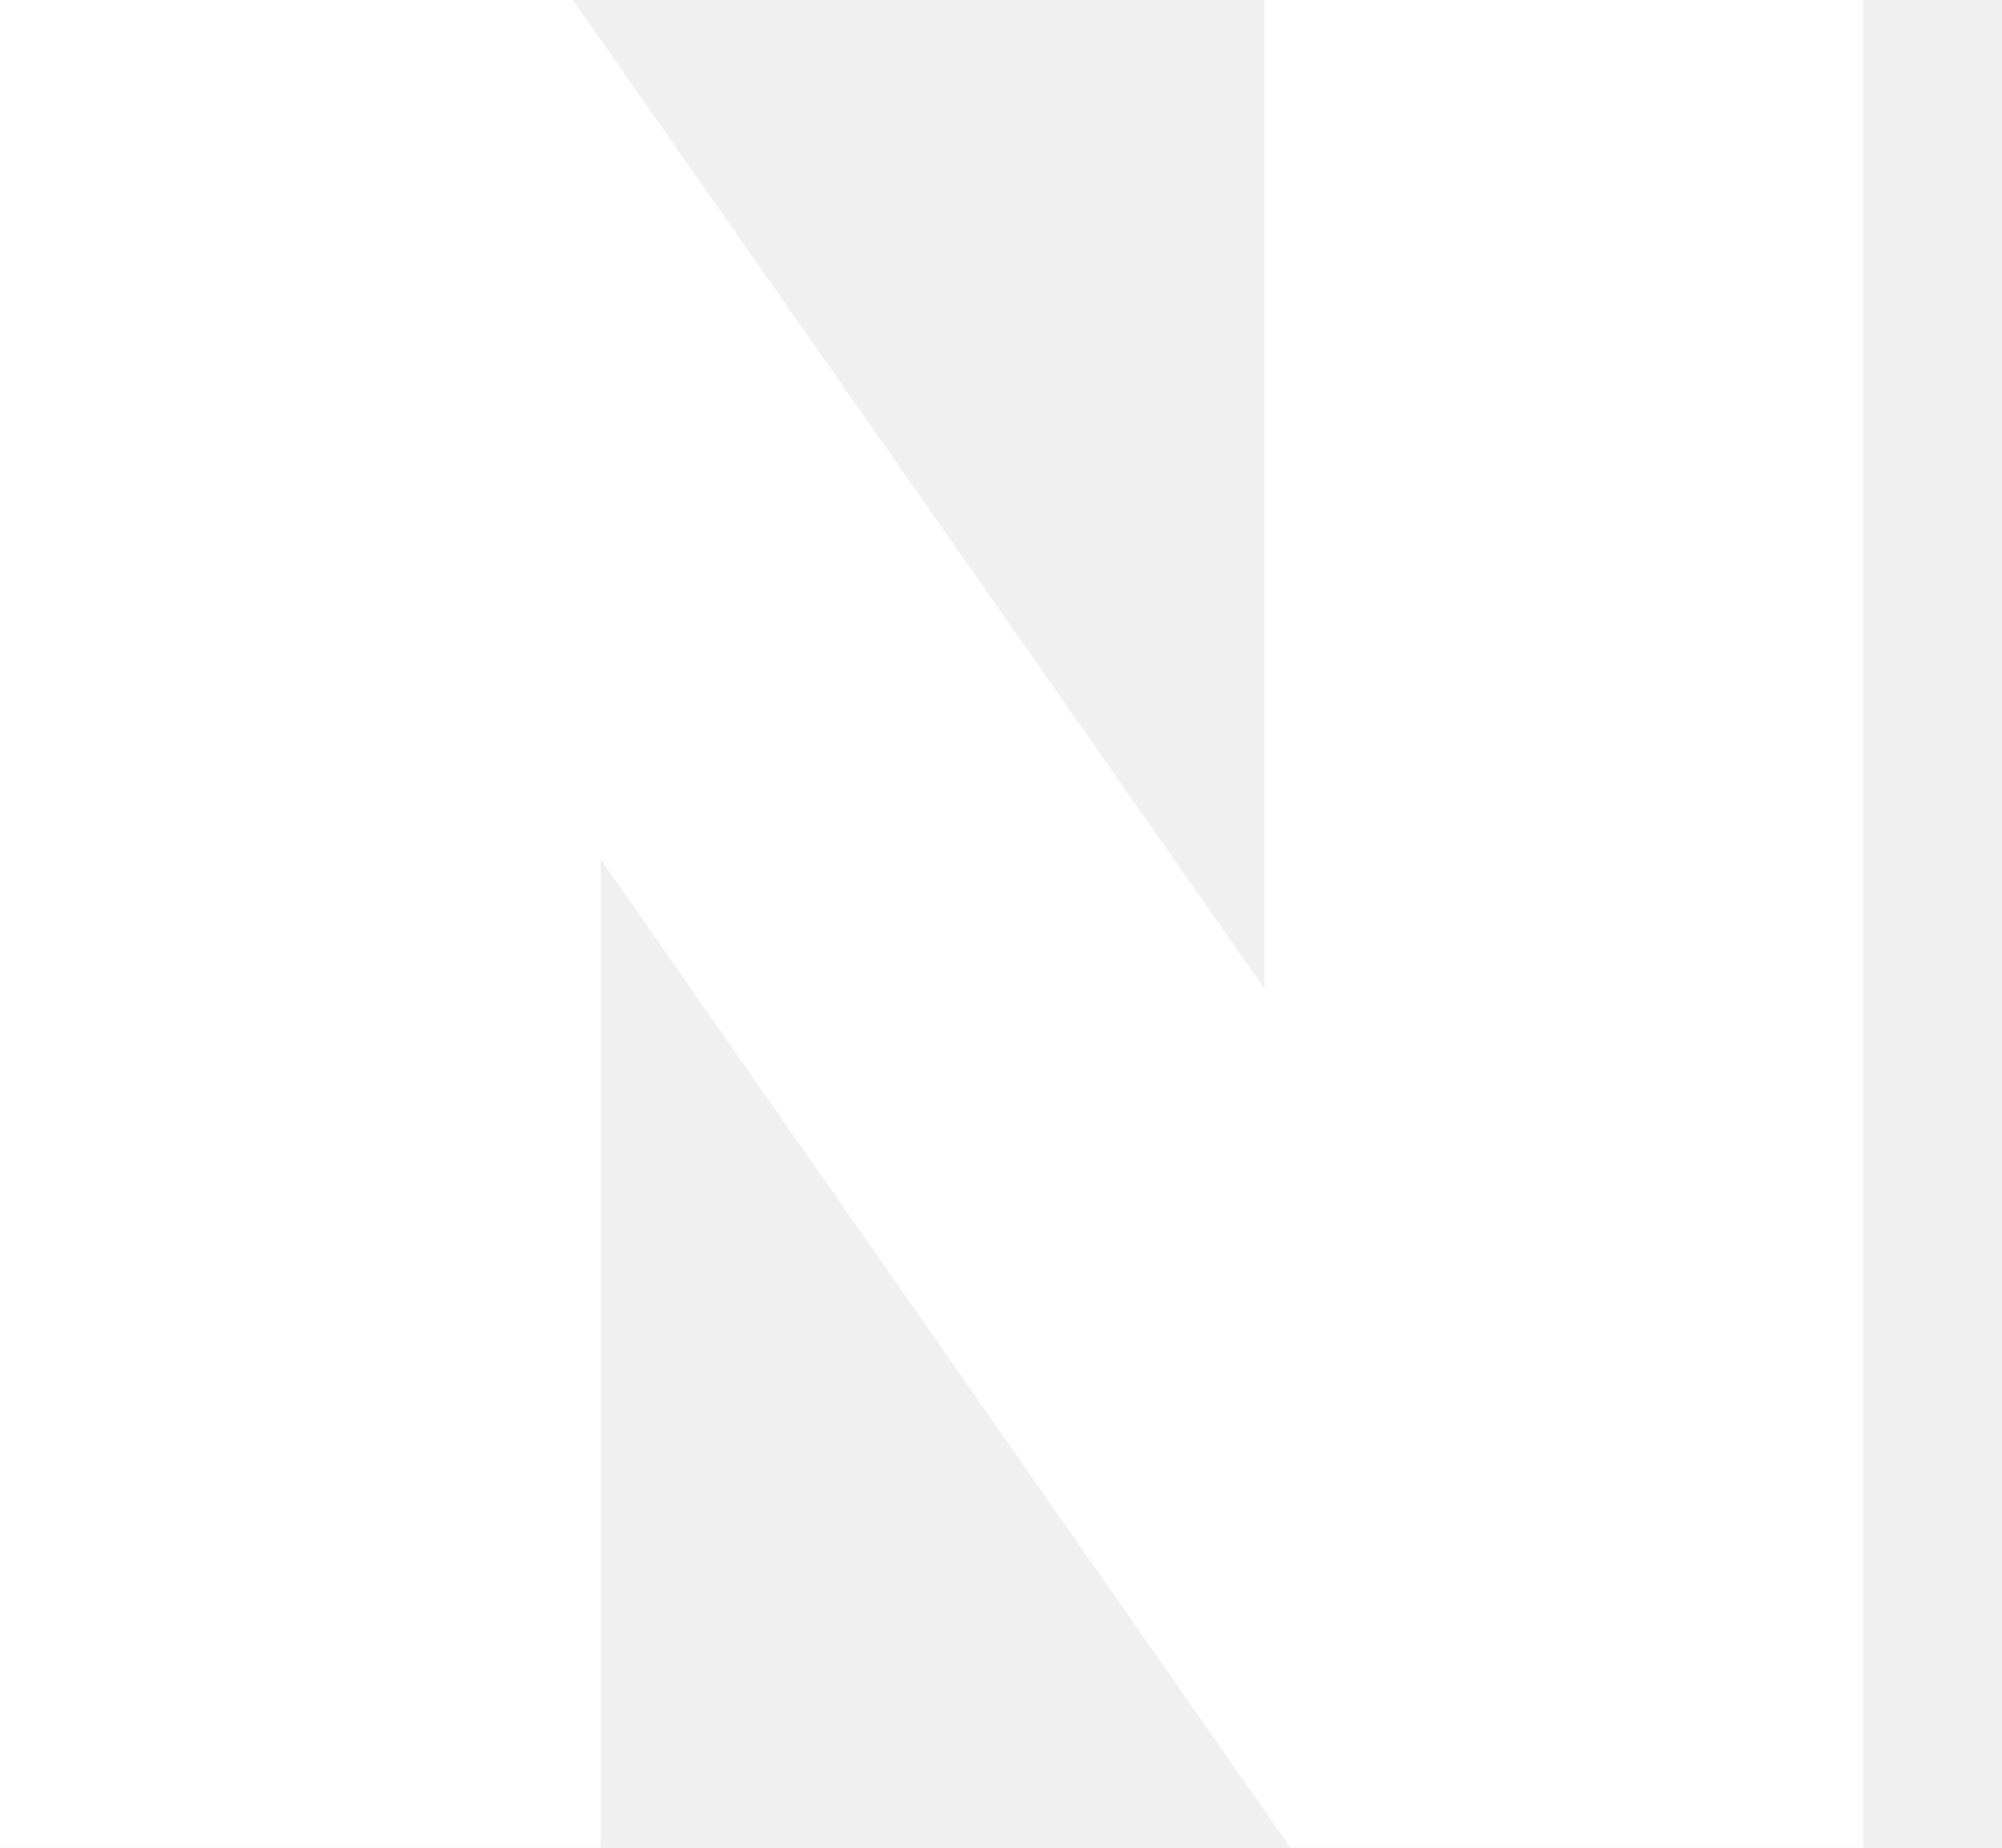
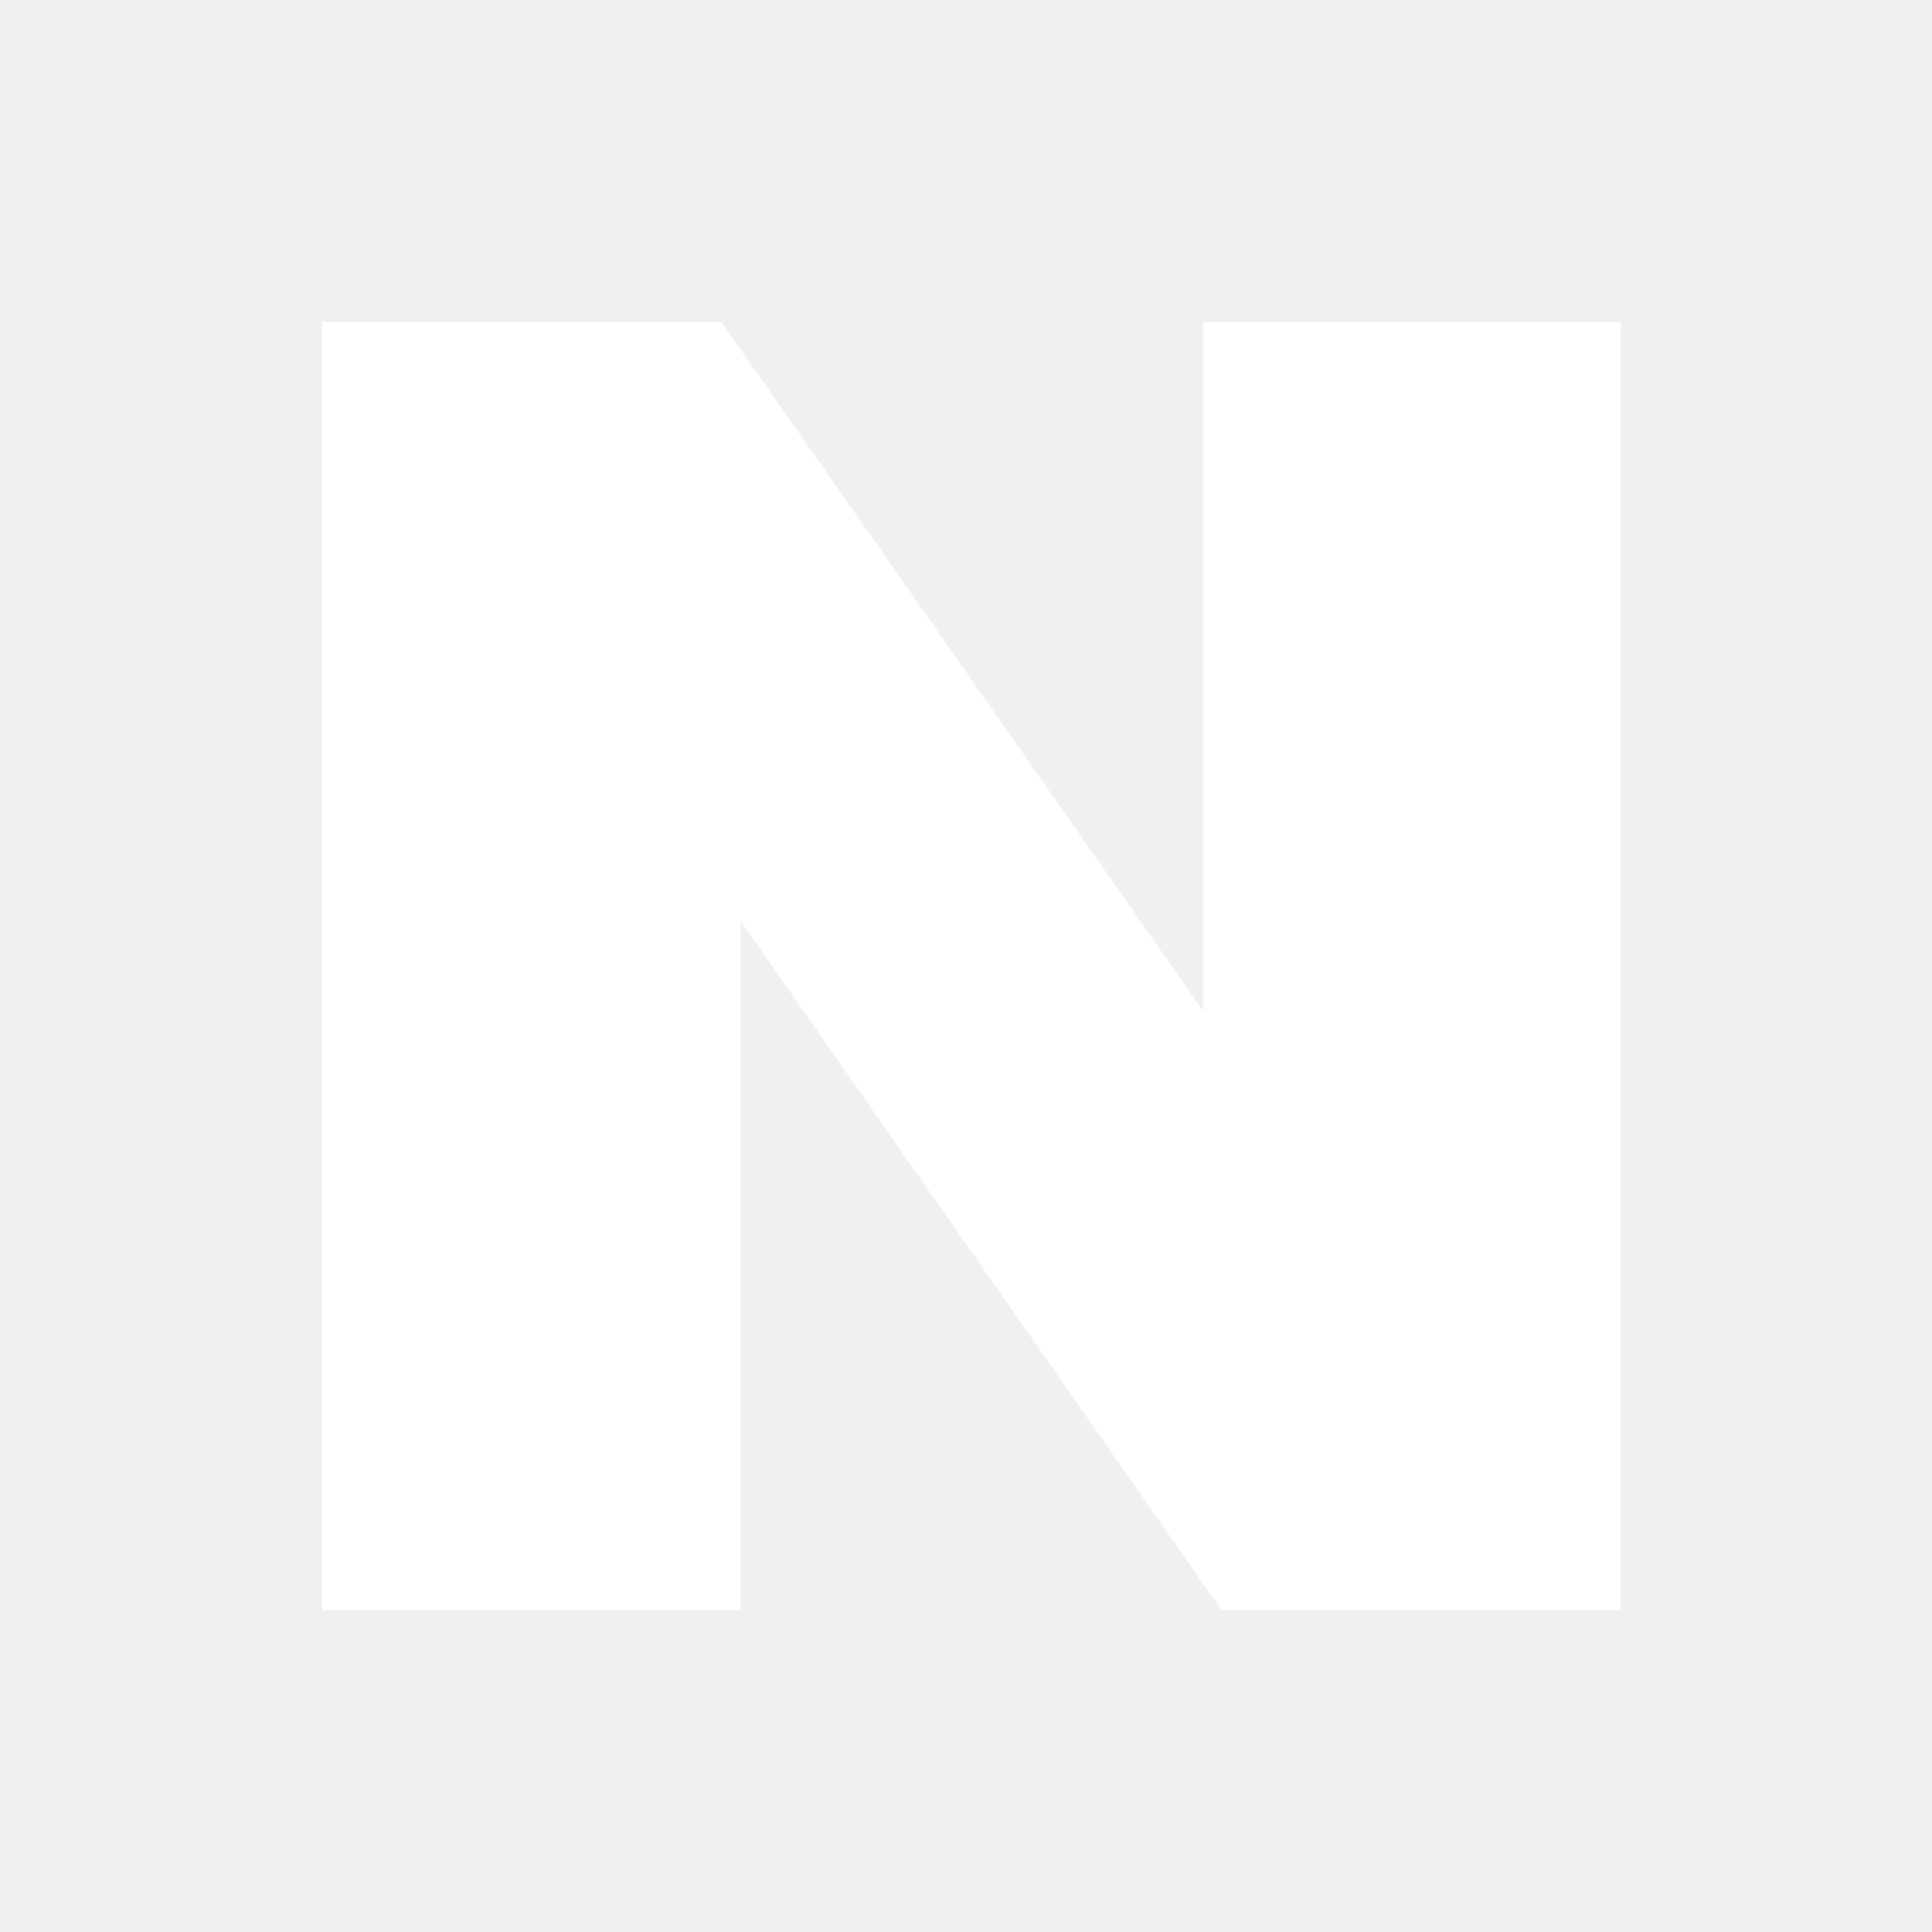
- <svg xmlns="http://www.w3.org/2000/svg" width="13" height="12" viewBox="0 0 13 12" fill="none">
-   <path d="M8.21 6.42L3.72 0H0V12H3.9V5.58L8.38 12H12.1V0H8.21V6.42Z" fill="white" />
+ <svg xmlns="http://www.w3.org/2000/svg" width="18" height="18" viewBox="0 0 18 18" fill="none">
+   <path d="M11.21 9.42L6.72 3H3V15H6.9V8.58L11.38 15H15.1V3H11.21V9.42Z" fill="white" />
</svg>
